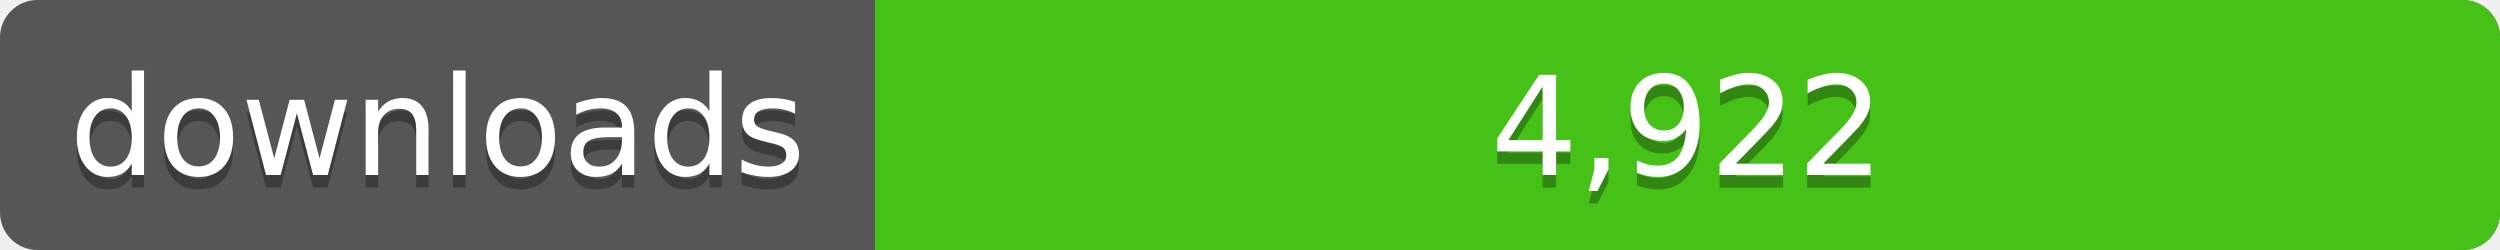
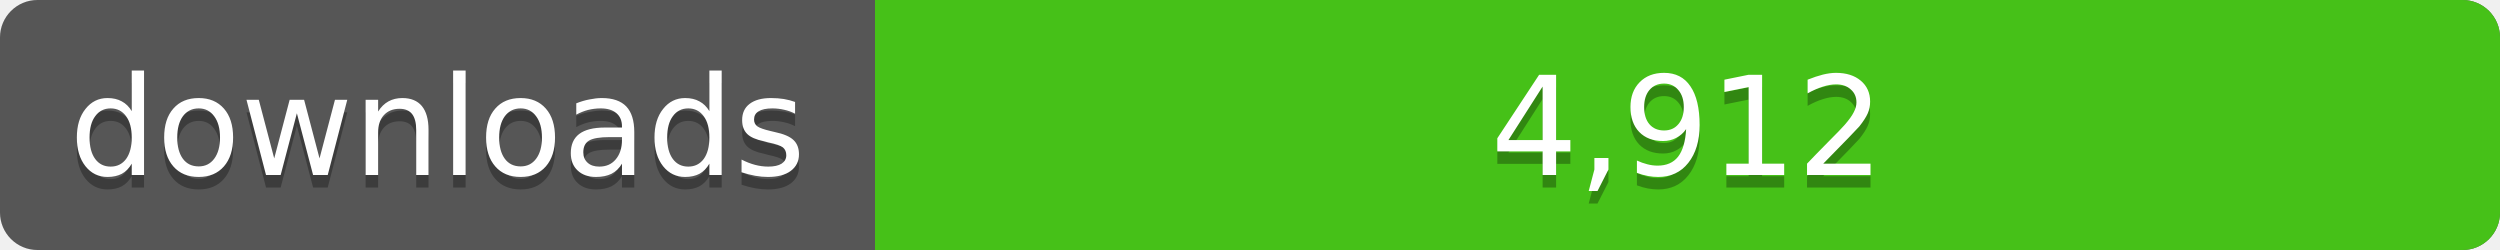
<svg xmlns="http://www.w3.org/2000/svg" width="200" height="20">
  <linearGradient id="a" x2="0" y2="100%%">
    <stop offset="0" stop-color="#bbb" stop-opacity=".1" />
    <stop offset="1" stop-opacity=".1" />
  </linearGradient>
  <rect rx="3" width="200" height="20" fill="#555" />
  <rect rx="3" x="70" width="130" height="20" fill="#4c1" />
  <path fill="#4c1" d="M70 0h4v20h-4z" />
  <rect rx="3" width="200" height="20" fill="url(#a)" />
  <g fill="#fff" text-anchor="middle" font-family="DejaVu Sans,Verdana,Geneva,sans-serif" font-size="11">
    <text x="35" y="15" fill="#010101" fill-opacity=".3">downloads</text>
    <text x="35" y="14">downloads</text>
-     <text x="135" y="15" fill="#010101" fill-opacity=".3">4,922</text>
-     <text x="135" y="14">4,922</text>
+     <text x="135" y="15" fill="#010101" fill-opacity=".3">4,912</text>
+     <text x="135" y="14">4,912</text>
  </g>
</svg>
